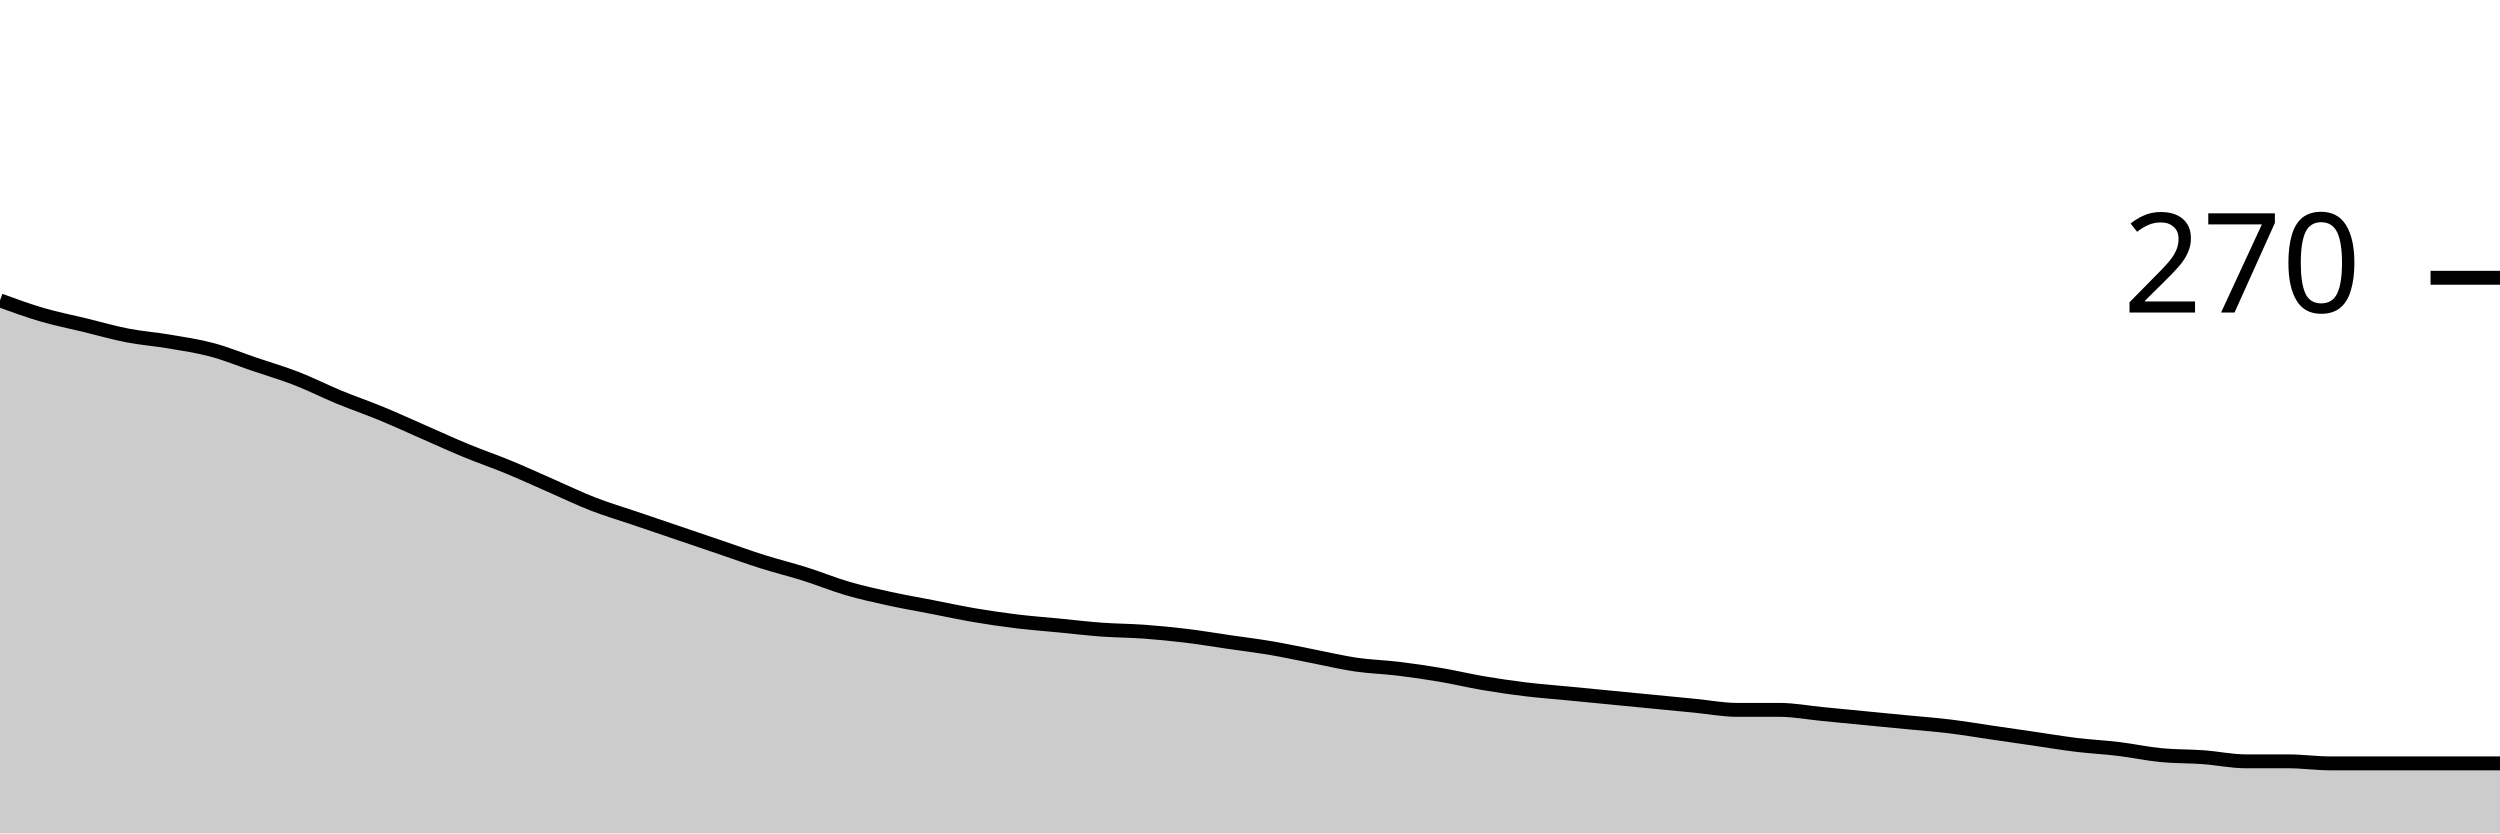
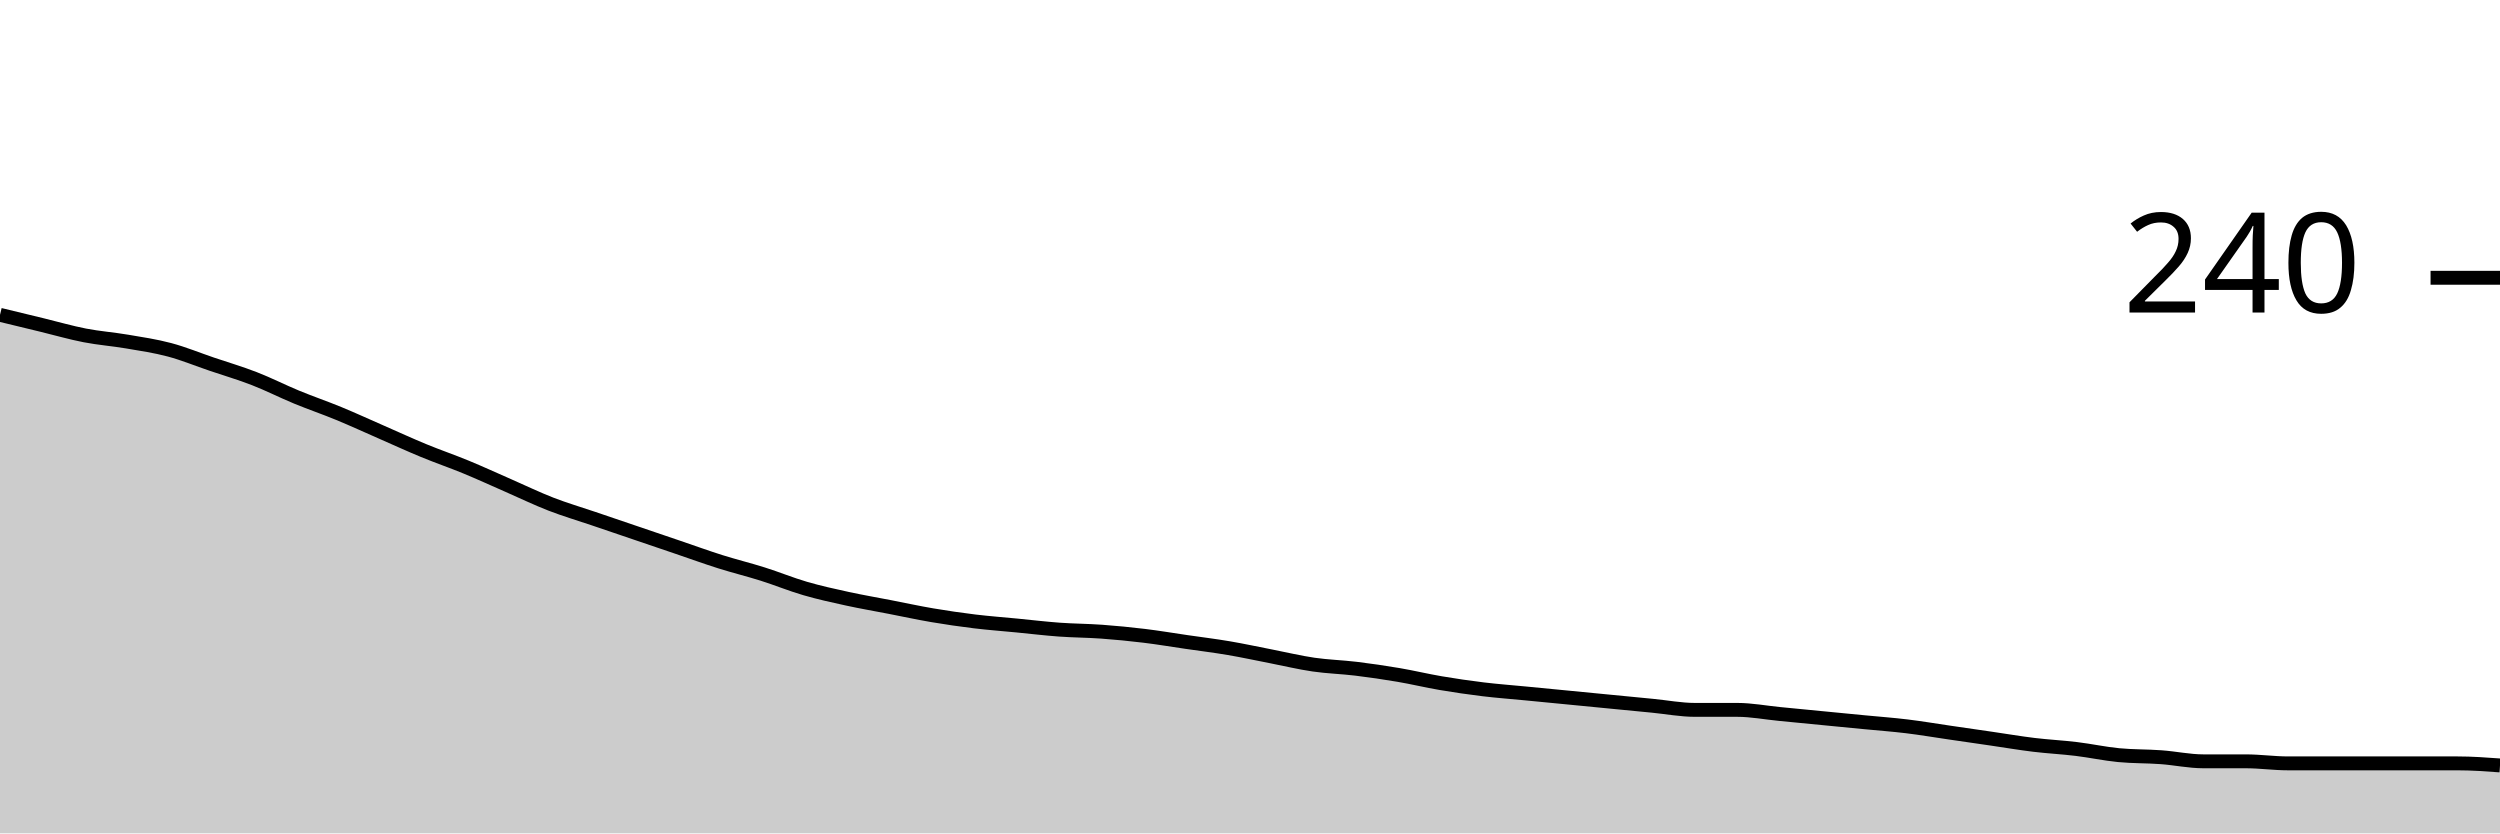
<svg xmlns="http://www.w3.org/2000/svg" viewBox="0 0 180 60">
  <g transform="translate(0,20)">
-     <path class="area" fill="rgba(0, 0, 0, 0.2)" d="M0,1.63C1.017,2,2.034,2.37,3.051,2.667C4.068,2.963,5.085,3.16,6.102,3.407C7.119,3.654,8.136,3.951,9.153,4.148C10.169,4.346,11.186,4.42,12.203,4.593C13.22,4.765,14.237,4.914,15.254,5.185C16.271,5.457,17.288,5.877,18.305,6.222C19.322,6.568,20.339,6.864,21.356,7.259C22.373,7.654,23.39,8.173,24.407,8.593C25.424,9.012,26.441,9.358,27.458,9.778C28.475,10.198,29.492,10.667,30.508,11.111C31.525,11.556,32.542,12.025,33.559,12.444C34.576,12.864,35.593,13.21,36.61,13.63C37.627,14.049,38.644,14.519,39.661,14.963C40.678,15.407,41.695,15.901,42.712,16.296C43.729,16.691,44.746,16.988,45.763,17.333C46.78,17.679,47.797,18.025,48.814,18.37C49.831,18.716,50.847,19.062,51.864,19.407C52.881,19.753,53.898,20.123,54.915,20.444C55.932,20.765,56.949,21.012,57.966,21.333C58.983,21.654,60,22.074,61.017,22.37C62.034,22.667,63.051,22.889,64.068,23.111C65.085,23.333,66.102,23.506,67.119,23.704C68.136,23.901,69.153,24.123,70.169,24.296C71.186,24.469,72.203,24.617,73.22,24.741C74.237,24.864,75.254,24.938,76.271,25.037C77.288,25.136,78.305,25.259,79.322,25.333C80.339,25.407,81.356,25.407,82.373,25.481C83.39,25.556,84.407,25.654,85.424,25.778C86.441,25.901,87.458,26.074,88.475,26.222C89.492,26.37,90.508,26.494,91.525,26.667C92.542,26.84,93.559,27.062,94.576,27.259C95.593,27.457,96.61,27.704,97.627,27.852C98.644,28,99.661,28.025,100.678,28.148C101.695,28.272,102.712,28.42,103.729,28.593C104.746,28.765,105.763,29.012,106.78,29.185C107.797,29.358,108.814,29.506,109.831,29.63C110.847,29.753,111.864,29.827,112.881,29.926C113.898,30.025,114.915,30.123,115.932,30.222C116.949,30.321,117.966,30.42,118.983,30.519C120,30.617,121.017,30.716,122.034,30.815C123.051,30.914,124.068,31.111,125.085,31.111C126.102,31.111,127.119,31.111,128.136,31.111C129.153,31.111,130.169,31.309,131.186,31.407C132.203,31.506,133.22,31.605,134.237,31.704C135.254,31.802,136.271,31.901,137.288,32C138.305,32.099,139.322,32.173,140.339,32.296C141.356,32.42,142.373,32.593,143.39,32.741C144.407,32.889,145.424,33.037,146.441,33.185C147.458,33.333,148.475,33.506,149.492,33.63C150.508,33.753,151.525,33.802,152.542,33.926C153.559,34.049,154.576,34.272,155.593,34.37C156.61,34.469,157.627,34.444,158.644,34.519C159.661,34.593,160.678,34.815,161.695,34.815C162.712,34.815,163.729,34.815,164.746,34.815C165.763,34.815,166.78,34.963,167.797,34.963C168.814,34.963,169.831,34.963,170.847,34.963C171.864,34.963,172.881,34.963,173.898,34.963C174.915,34.963,175.932,34.963,176.949,34.963C177.966,34.963,178.983,34.963,180,34.963L180,40C178.983,40,177.966,40,176.949,40C175.932,40,174.915,40,173.898,40C172.881,40,171.864,40,170.847,40C169.831,40,168.814,40,167.797,40C166.78,40,165.763,40,164.746,40C163.729,40,162.712,40,161.695,40C160.678,40,159.661,40,158.644,40C157.627,40,156.61,40,155.593,40C154.576,40,153.559,40,152.542,40C151.525,40,150.508,40,149.492,40C148.475,40,147.458,40,146.441,40C145.424,40,144.407,40,143.39,40C142.373,40,141.356,40,140.339,40C139.322,40,138.305,40,137.288,40C136.271,40,135.254,40,134.237,40C133.22,40,132.203,40,131.186,40C130.169,40,129.153,40,128.136,40C127.119,40,126.102,40,125.085,40C124.068,40,123.051,40,122.034,40C121.017,40,120,40,118.983,40C117.966,40,116.949,40,115.932,40C114.915,40,113.898,40,112.881,40C111.864,40,110.847,40,109.831,40C108.814,40,107.797,40,106.78,40C105.763,40,104.746,40,103.729,40C102.712,40,101.695,40,100.678,40C99.661,40,98.644,40,97.627,40C96.61,40,95.593,40,94.576,40C93.559,40,92.542,40,91.525,40C90.508,40,89.492,40,88.475,40C87.458,40,86.441,40,85.424,40C84.407,40,83.39,40,82.373,40C81.356,40,80.339,40,79.322,40C78.305,40,77.288,40,76.271,40C75.254,40,74.237,40,73.22,40C72.203,40,71.186,40,70.169,40C69.153,40,68.136,40,67.119,40C66.102,40,65.085,40,64.068,40C63.051,40,62.034,40,61.017,40C60,40,58.983,40,57.966,40C56.949,40,55.932,40,54.915,40C53.898,40,52.881,40,51.864,40C50.847,40,49.831,40,48.814,40C47.797,40,46.78,40,45.763,40C44.746,40,43.729,40,42.712,40C41.695,40,40.678,40,39.661,40C38.644,40,37.627,40,36.61,40C35.593,40,34.576,40,33.559,40C32.542,40,31.525,40,30.508,40C29.492,40,28.475,40,27.458,40C26.441,40,25.424,40,24.407,40C23.39,40,22.373,40,21.356,40C20.339,40,19.322,40,18.305,40C17.288,40,16.271,40,15.254,40C14.237,40,13.22,40,12.203,40C11.186,40,10.169,40,9.153,40C8.136,40,7.119,40,6.102,40C5.085,40,4.068,40,3.051,40C2.034,40,1.017,40,0,40Z" />
-     <path class="line" stroke="black" fill="none" d="M0,1.63C1.017,2,2.034,2.37,3.051,2.667C4.068,2.963,5.085,3.16,6.102,3.407C7.119,3.654,8.136,3.951,9.153,4.148C10.169,4.346,11.186,4.42,12.203,4.593C13.22,4.765,14.237,4.914,15.254,5.185C16.271,5.457,17.288,5.877,18.305,6.222C19.322,6.568,20.339,6.864,21.356,7.259C22.373,7.654,23.39,8.173,24.407,8.593C25.424,9.012,26.441,9.358,27.458,9.778C28.475,10.198,29.492,10.667,30.508,11.111C31.525,11.556,32.542,12.025,33.559,12.444C34.576,12.864,35.593,13.21,36.61,13.63C37.627,14.049,38.644,14.519,39.661,14.963C40.678,15.407,41.695,15.901,42.712,16.296C43.729,16.691,44.746,16.988,45.763,17.333C46.78,17.679,47.797,18.025,48.814,18.37C49.831,18.716,50.847,19.062,51.864,19.407C52.881,19.753,53.898,20.123,54.915,20.444C55.932,20.765,56.949,21.012,57.966,21.333C58.983,21.654,60,22.074,61.017,22.37C62.034,22.667,63.051,22.889,64.068,23.111C65.085,23.333,66.102,23.506,67.119,23.704C68.136,23.901,69.153,24.123,70.169,24.296C71.186,24.469,72.203,24.617,73.22,24.741C74.237,24.864,75.254,24.938,76.271,25.037C77.288,25.136,78.305,25.259,79.322,25.333C80.339,25.407,81.356,25.407,82.373,25.481C83.39,25.556,84.407,25.654,85.424,25.778C86.441,25.901,87.458,26.074,88.475,26.222C89.492,26.37,90.508,26.494,91.525,26.667C92.542,26.84,93.559,27.062,94.576,27.259C95.593,27.457,96.61,27.704,97.627,27.852C98.644,28,99.661,28.025,100.678,28.148C101.695,28.272,102.712,28.42,103.729,28.593C104.746,28.765,105.763,29.012,106.78,29.185C107.797,29.358,108.814,29.506,109.831,29.63C110.847,29.753,111.864,29.827,112.881,29.926C113.898,30.025,114.915,30.123,115.932,30.222C116.949,30.321,117.966,30.42,118.983,30.519C120,30.617,121.017,30.716,122.034,30.815C123.051,30.914,124.068,31.111,125.085,31.111C126.102,31.111,127.119,31.111,128.136,31.111C129.153,31.111,130.169,31.309,131.186,31.407C132.203,31.506,133.22,31.605,134.237,31.704C135.254,31.802,136.271,31.901,137.288,32C138.305,32.099,139.322,32.173,140.339,32.296C141.356,32.42,142.373,32.593,143.39,32.741C144.407,32.889,145.424,33.037,146.441,33.185C147.458,33.333,148.475,33.506,149.492,33.63C150.508,33.753,151.525,33.802,152.542,33.926C153.559,34.049,154.576,34.272,155.593,34.37C156.61,34.469,157.627,34.444,158.644,34.519C159.661,34.593,160.678,34.815,161.695,34.815C162.712,34.815,163.729,34.815,164.746,34.815C165.763,34.815,166.78,34.963,167.797,34.963C168.814,34.963,169.831,34.963,170.847,34.963C171.864,34.963,172.881,34.963,173.898,34.963C174.915,34.963,175.932,34.963,176.949,34.963C177.966,34.963,178.983,34.963,180,34.963" />
+     <path class="area" fill="rgba(0, 0, 0, 0.2)" d="M0,2.667C1.017,2.914,2.034,3.16,3.051,3.407C4.068,3.654,5.085,3.951,6.102,4.148C7.119,4.346,8.136,4.42,9.153,4.593C10.169,4.765,11.186,4.914,12.203,5.185C13.22,5.457,14.237,5.877,15.254,6.222C16.271,6.568,17.288,6.864,18.305,7.259C19.322,7.654,20.339,8.173,21.356,8.593C22.373,9.012,23.39,9.358,24.407,9.778C25.424,10.198,26.441,10.667,27.458,11.111C28.475,11.556,29.492,12.025,30.508,12.444C31.525,12.864,32.542,13.21,33.559,13.63C34.576,14.049,35.593,14.519,36.61,14.963C37.627,15.407,38.644,15.901,39.661,16.296C40.678,16.691,41.695,16.988,42.712,17.333C43.729,17.679,44.746,18.025,45.763,18.37C46.78,18.716,47.797,19.062,48.814,19.407C49.831,19.753,50.847,20.123,51.864,20.444C52.881,20.765,53.898,21.012,54.915,21.333C55.932,21.654,56.949,22.074,57.966,22.37C58.983,22.667,60,22.889,61.017,23.111C62.034,23.333,63.051,23.506,64.068,23.704C65.085,23.901,66.102,24.123,67.119,24.296C68.136,24.469,69.153,24.617,70.169,24.741C71.186,24.864,72.203,24.938,73.22,25.037C74.237,25.136,75.254,25.259,76.271,25.333C77.288,25.407,78.305,25.407,79.322,25.481C80.339,25.556,81.356,25.654,82.373,25.778C83.39,25.901,84.407,26.074,85.424,26.222C86.441,26.37,87.458,26.494,88.475,26.667C89.492,26.84,90.508,27.062,91.525,27.259C92.542,27.457,93.559,27.704,94.576,27.852C95.593,28,96.61,28.025,97.627,28.148C98.644,28.272,99.661,28.42,100.678,28.593C101.695,28.765,102.712,29.012,103.729,29.185C104.746,29.358,105.763,29.506,106.78,29.63C107.797,29.753,108.814,29.827,109.831,29.926C110.847,30.025,111.864,30.123,112.881,30.222C113.898,30.321,114.915,30.42,115.932,30.519C116.949,30.617,117.966,30.716,118.983,30.815C120,30.914,121.017,31.111,122.034,31.111C123.051,31.111,124.068,31.111,125.085,31.111C126.102,31.111,127.119,31.309,128.136,31.407C129.153,31.506,130.169,31.605,131.186,31.704C132.203,31.802,133.22,31.901,134.237,32C135.254,32.099,136.271,32.173,137.288,32.296C138.305,32.42,139.322,32.593,140.339,32.741C141.356,32.889,142.373,33.037,143.39,33.185C144.407,33.333,145.424,33.506,146.441,33.63C147.458,33.753,148.475,33.802,149.492,33.926C150.508,34.049,151.525,34.272,152.542,34.37C153.559,34.469,154.576,34.444,155.593,34.519C156.61,34.593,157.627,34.815,158.644,34.815C159.661,34.815,160.678,34.815,161.695,34.815C162.712,34.815,163.729,34.963,164.746,34.963C165.763,34.963,166.78,34.963,167.797,34.963C168.814,34.963,169.831,34.963,170.847,34.963C171.864,34.963,172.881,34.963,173.898,34.963C174.915,34.963,175.932,34.963,176.949,34.963C177.966,34.963,178.983,35.037,180,35.111L180,40C178.983,40,177.966,40,176.949,40C175.932,40,174.915,40,173.898,40C172.881,40,171.864,40,170.847,40C169.831,40,168.814,40,167.797,40C166.78,40,165.763,40,164.746,40C163.729,40,162.712,40,161.695,40C160.678,40,159.661,40,158.644,40C157.627,40,156.61,40,155.593,40C154.576,40,153.559,40,152.542,40C151.525,40,150.508,40,149.492,40C148.475,40,147.458,40,146.441,40C145.424,40,144.407,40,143.39,40C142.373,40,141.356,40,140.339,40C139.322,40,138.305,40,137.288,40C136.271,40,135.254,40,134.237,40C133.22,40,132.203,40,131.186,40C130.169,40,129.153,40,128.136,40C127.119,40,126.102,40,125.085,40C124.068,40,123.051,40,122.034,40C121.017,40,120,40,118.983,40C117.966,40,116.949,40,115.932,40C114.915,40,113.898,40,112.881,40C111.864,40,110.847,40,109.831,40C108.814,40,107.797,40,106.78,40C105.763,40,104.746,40,103.729,40C102.712,40,101.695,40,100.678,40C99.661,40,98.644,40,97.627,40C96.61,40,95.593,40,94.576,40C93.559,40,92.542,40,91.525,40C90.508,40,89.492,40,88.475,40C87.458,40,86.441,40,85.424,40C84.407,40,83.39,40,82.373,40C81.356,40,80.339,40,79.322,40C78.305,40,77.288,40,76.271,40C75.254,40,74.237,40,73.22,40C72.203,40,71.186,40,70.169,40C69.153,40,68.136,40,67.119,40C66.102,40,65.085,40,64.068,40C63.051,40,62.034,40,61.017,40C60,40,58.983,40,57.966,40C56.949,40,55.932,40,54.915,40C53.898,40,52.881,40,51.864,40C50.847,40,49.831,40,48.814,40C47.797,40,46.78,40,45.763,40C44.746,40,43.729,40,42.712,40C41.695,40,40.678,40,39.661,40C38.644,40,37.627,40,36.61,40C35.593,40,34.576,40,33.559,40C32.542,40,31.525,40,30.508,40C29.492,40,28.475,40,27.458,40C26.441,40,25.424,40,24.407,40C23.39,40,22.373,40,21.356,40C20.339,40,19.322,40,18.305,40C17.288,40,16.271,40,15.254,40C14.237,40,13.22,40,12.203,40C11.186,40,10.169,40,9.153,40C8.136,40,7.119,40,6.102,40C5.085,40,4.068,40,3.051,40C2.034,40,1.017,40,0,40Z" />
+     <path class="line" stroke="black" fill="none" d="M0,2.667C1.017,2.914,2.034,3.16,3.051,3.407C4.068,3.654,5.085,3.951,6.102,4.148C7.119,4.346,8.136,4.42,9.153,4.593C10.169,4.765,11.186,4.914,12.203,5.185C13.22,5.457,14.237,5.877,15.254,6.222C16.271,6.568,17.288,6.864,18.305,7.259C19.322,7.654,20.339,8.173,21.356,8.593C22.373,9.012,23.39,9.358,24.407,9.778C25.424,10.198,26.441,10.667,27.458,11.111C28.475,11.556,29.492,12.025,30.508,12.444C31.525,12.864,32.542,13.21,33.559,13.63C34.576,14.049,35.593,14.519,36.61,14.963C37.627,15.407,38.644,15.901,39.661,16.296C40.678,16.691,41.695,16.988,42.712,17.333C43.729,17.679,44.746,18.025,45.763,18.37C46.78,18.716,47.797,19.062,48.814,19.407C49.831,19.753,50.847,20.123,51.864,20.444C52.881,20.765,53.898,21.012,54.915,21.333C55.932,21.654,56.949,22.074,57.966,22.37C58.983,22.667,60,22.889,61.017,23.111C62.034,23.333,63.051,23.506,64.068,23.704C65.085,23.901,66.102,24.123,67.119,24.296C68.136,24.469,69.153,24.617,70.169,24.741C71.186,24.864,72.203,24.938,73.22,25.037C74.237,25.136,75.254,25.259,76.271,25.333C77.288,25.407,78.305,25.407,79.322,25.481C80.339,25.556,81.356,25.654,82.373,25.778C83.39,25.901,84.407,26.074,85.424,26.222C86.441,26.37,87.458,26.494,88.475,26.667C89.492,26.84,90.508,27.062,91.525,27.259C92.542,27.457,93.559,27.704,94.576,27.852C95.593,28,96.61,28.025,97.627,28.148C98.644,28.272,99.661,28.42,100.678,28.593C101.695,28.765,102.712,29.012,103.729,29.185C104.746,29.358,105.763,29.506,106.78,29.63C107.797,29.753,108.814,29.827,109.831,29.926C110.847,30.025,111.864,30.123,112.881,30.222C113.898,30.321,114.915,30.42,115.932,30.519C116.949,30.617,117.966,30.716,118.983,30.815C120,30.914,121.017,31.111,122.034,31.111C123.051,31.111,124.068,31.111,125.085,31.111C126.102,31.111,127.119,31.309,128.136,31.407C129.153,31.506,130.169,31.605,131.186,31.704C132.203,31.802,133.22,31.901,134.237,32C135.254,32.099,136.271,32.173,137.288,32.296C138.305,32.42,139.322,32.593,140.339,32.741C141.356,32.889,142.373,33.037,143.39,33.185C144.407,33.333,145.424,33.506,146.441,33.63C147.458,33.753,148.475,33.802,149.492,33.926C150.508,34.049,151.525,34.272,152.542,34.37C153.559,34.469,154.576,34.444,155.593,34.519C156.61,34.593,157.627,34.815,158.644,34.815C159.661,34.815,160.678,34.815,161.695,34.815C162.712,34.815,163.729,34.963,164.746,34.963C165.763,34.963,166.78,34.963,167.797,34.963C168.814,34.963,169.831,34.963,170.847,34.963C171.864,34.963,172.881,34.963,173.898,34.963C174.915,34.963,175.932,34.963,176.949,34.963C177.966,34.963,178.983,35.037,180,35.111" />
    <path class="axis-ceiling" stroke-width="1" stroke="black" fill="none" d="M175,0L180,0" />
-     <text class="axis-ceiling-label" font-family="sans-serif" text-anchor="end" font-size="10px" x="170" y="2.5">270</text>
+     <text class="axis-ceiling-label" font-family="sans-serif" text-anchor="end" font-size="10px" x="170" y="2.5">240</text>
  </g>
</svg>
